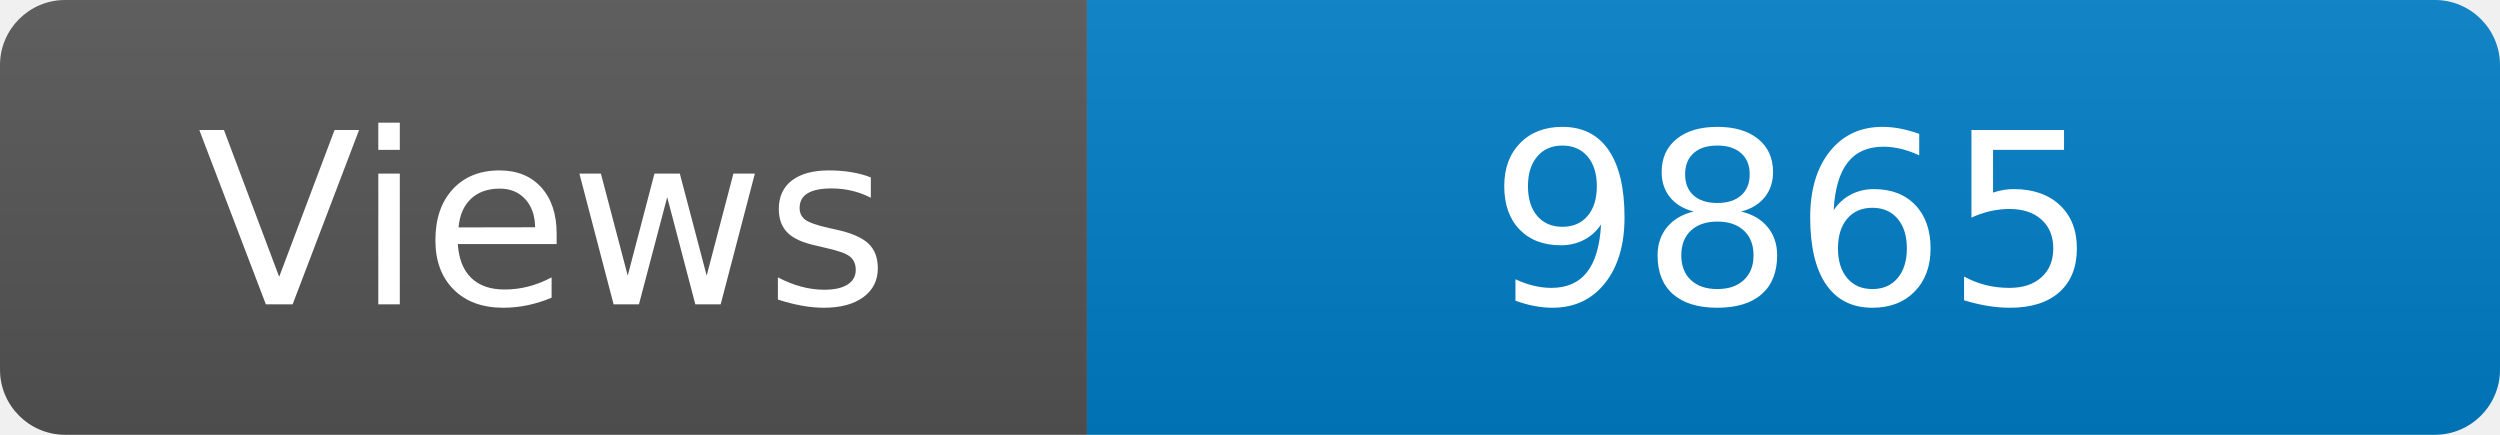
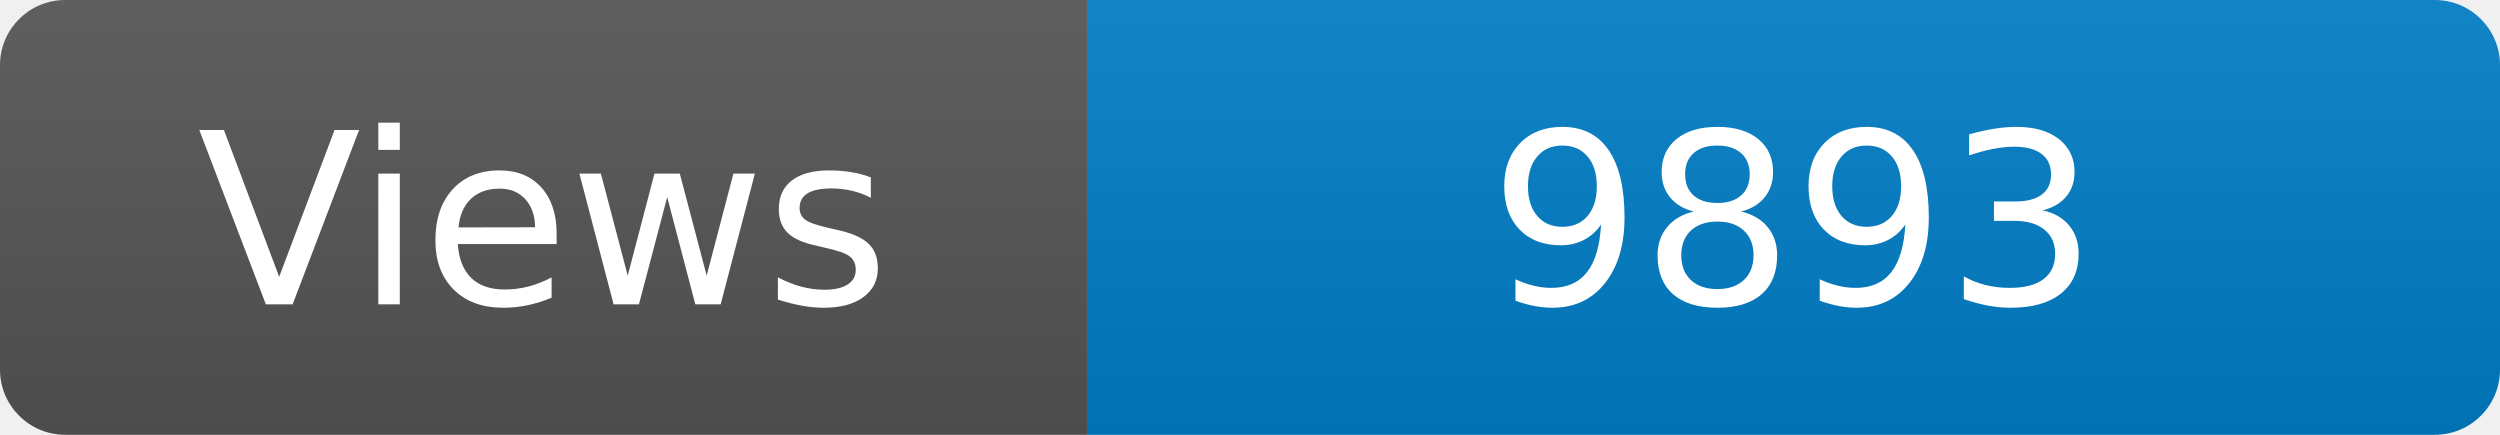
<svg xmlns="http://www.w3.org/2000/svg" width="115" height="20" role="img" aria-label="Maintained?: yes">
  <linearGradient id="s" x2="0" y2="100%">
    <stop offset="0" stop-color="#bbb" stop-opacity=".1" />
    <stop offset="1" stop-opacity=".1" />
  </linearGradient>
  <clipPath id="r">
    <rect width="115" height="20" rx="3" fill="#fff" />
  </clipPath>
  <g clip-path="url(#r)">
    <rect width="50" height="20" fill="#555" />
    <rect x="50" width="160" height="20" fill="#007ec6" />
    <rect width="115" height="20" fill="url(#s)" />
  </g>
  <g fill="#fff" text-anchor="middle" font-family="Verdana,Geneva,DejaVu Sans,sans-serif" font-size="110">
    <text x="250" y="140" transform="scale(.1)" fill="#fff">Views</text>
-     <text x="825" y="140" transform="scale(.1)" fill="#fff">9865</text>
+     <text x="825" y="140" transform="scale(.1)" fill="#fff">9893</text>
  </g>
</svg>
